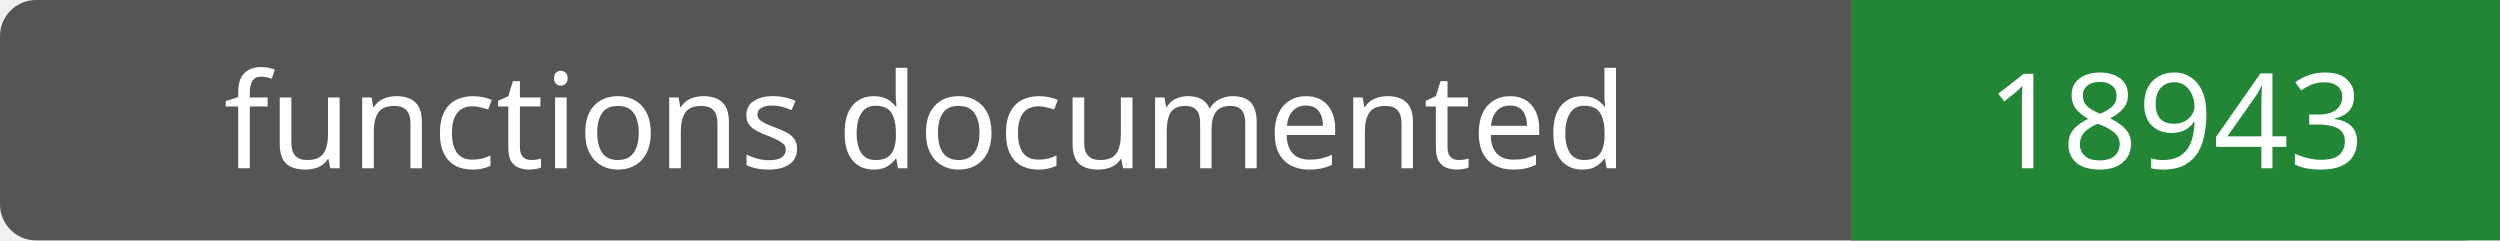
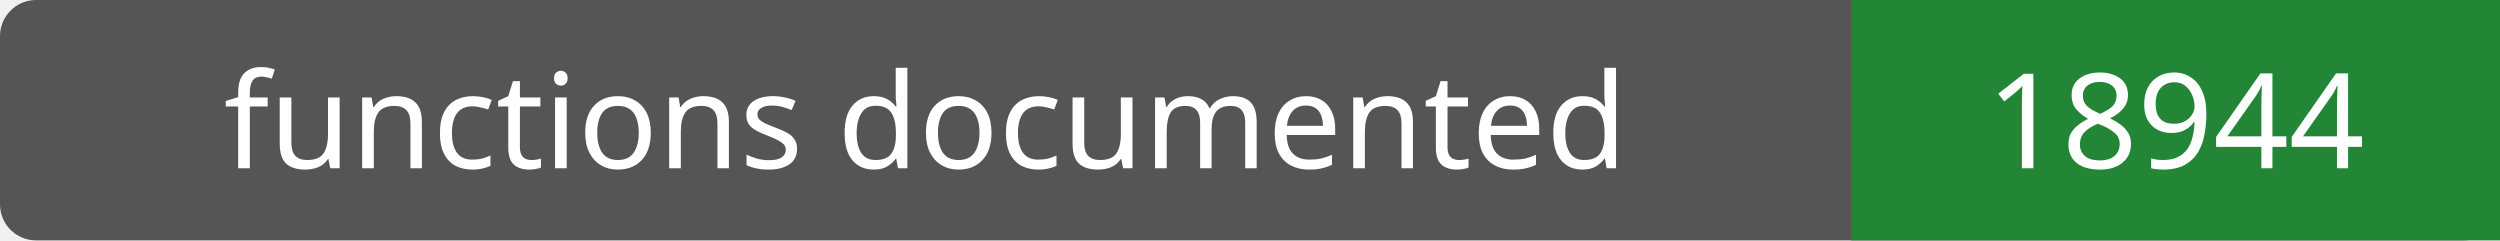
- <svg xmlns="http://www.w3.org/2000/svg" width="208" height="20" role="img" aria-label="functions documented: 18943">
+ <svg xmlns="http://www.w3.org/2000/svg" width="208" height="20" role="img" aria-label="functions documented: 18944">
  <rect width="208" height="20" rx="3" fill="#555" />
  <path fill="#238636" d="M154 0h54v20H154z" />
  <g fill="#fff" text-anchor="middle" font-family="Verdana,sans-serif" font-size="11">
    <text x="77.0" y="14">functions documented</text>
-     <text x="181.0" y="14">18943</text>
+     <text x="181.0" y="14">18944</text>
  </g>
</svg>
